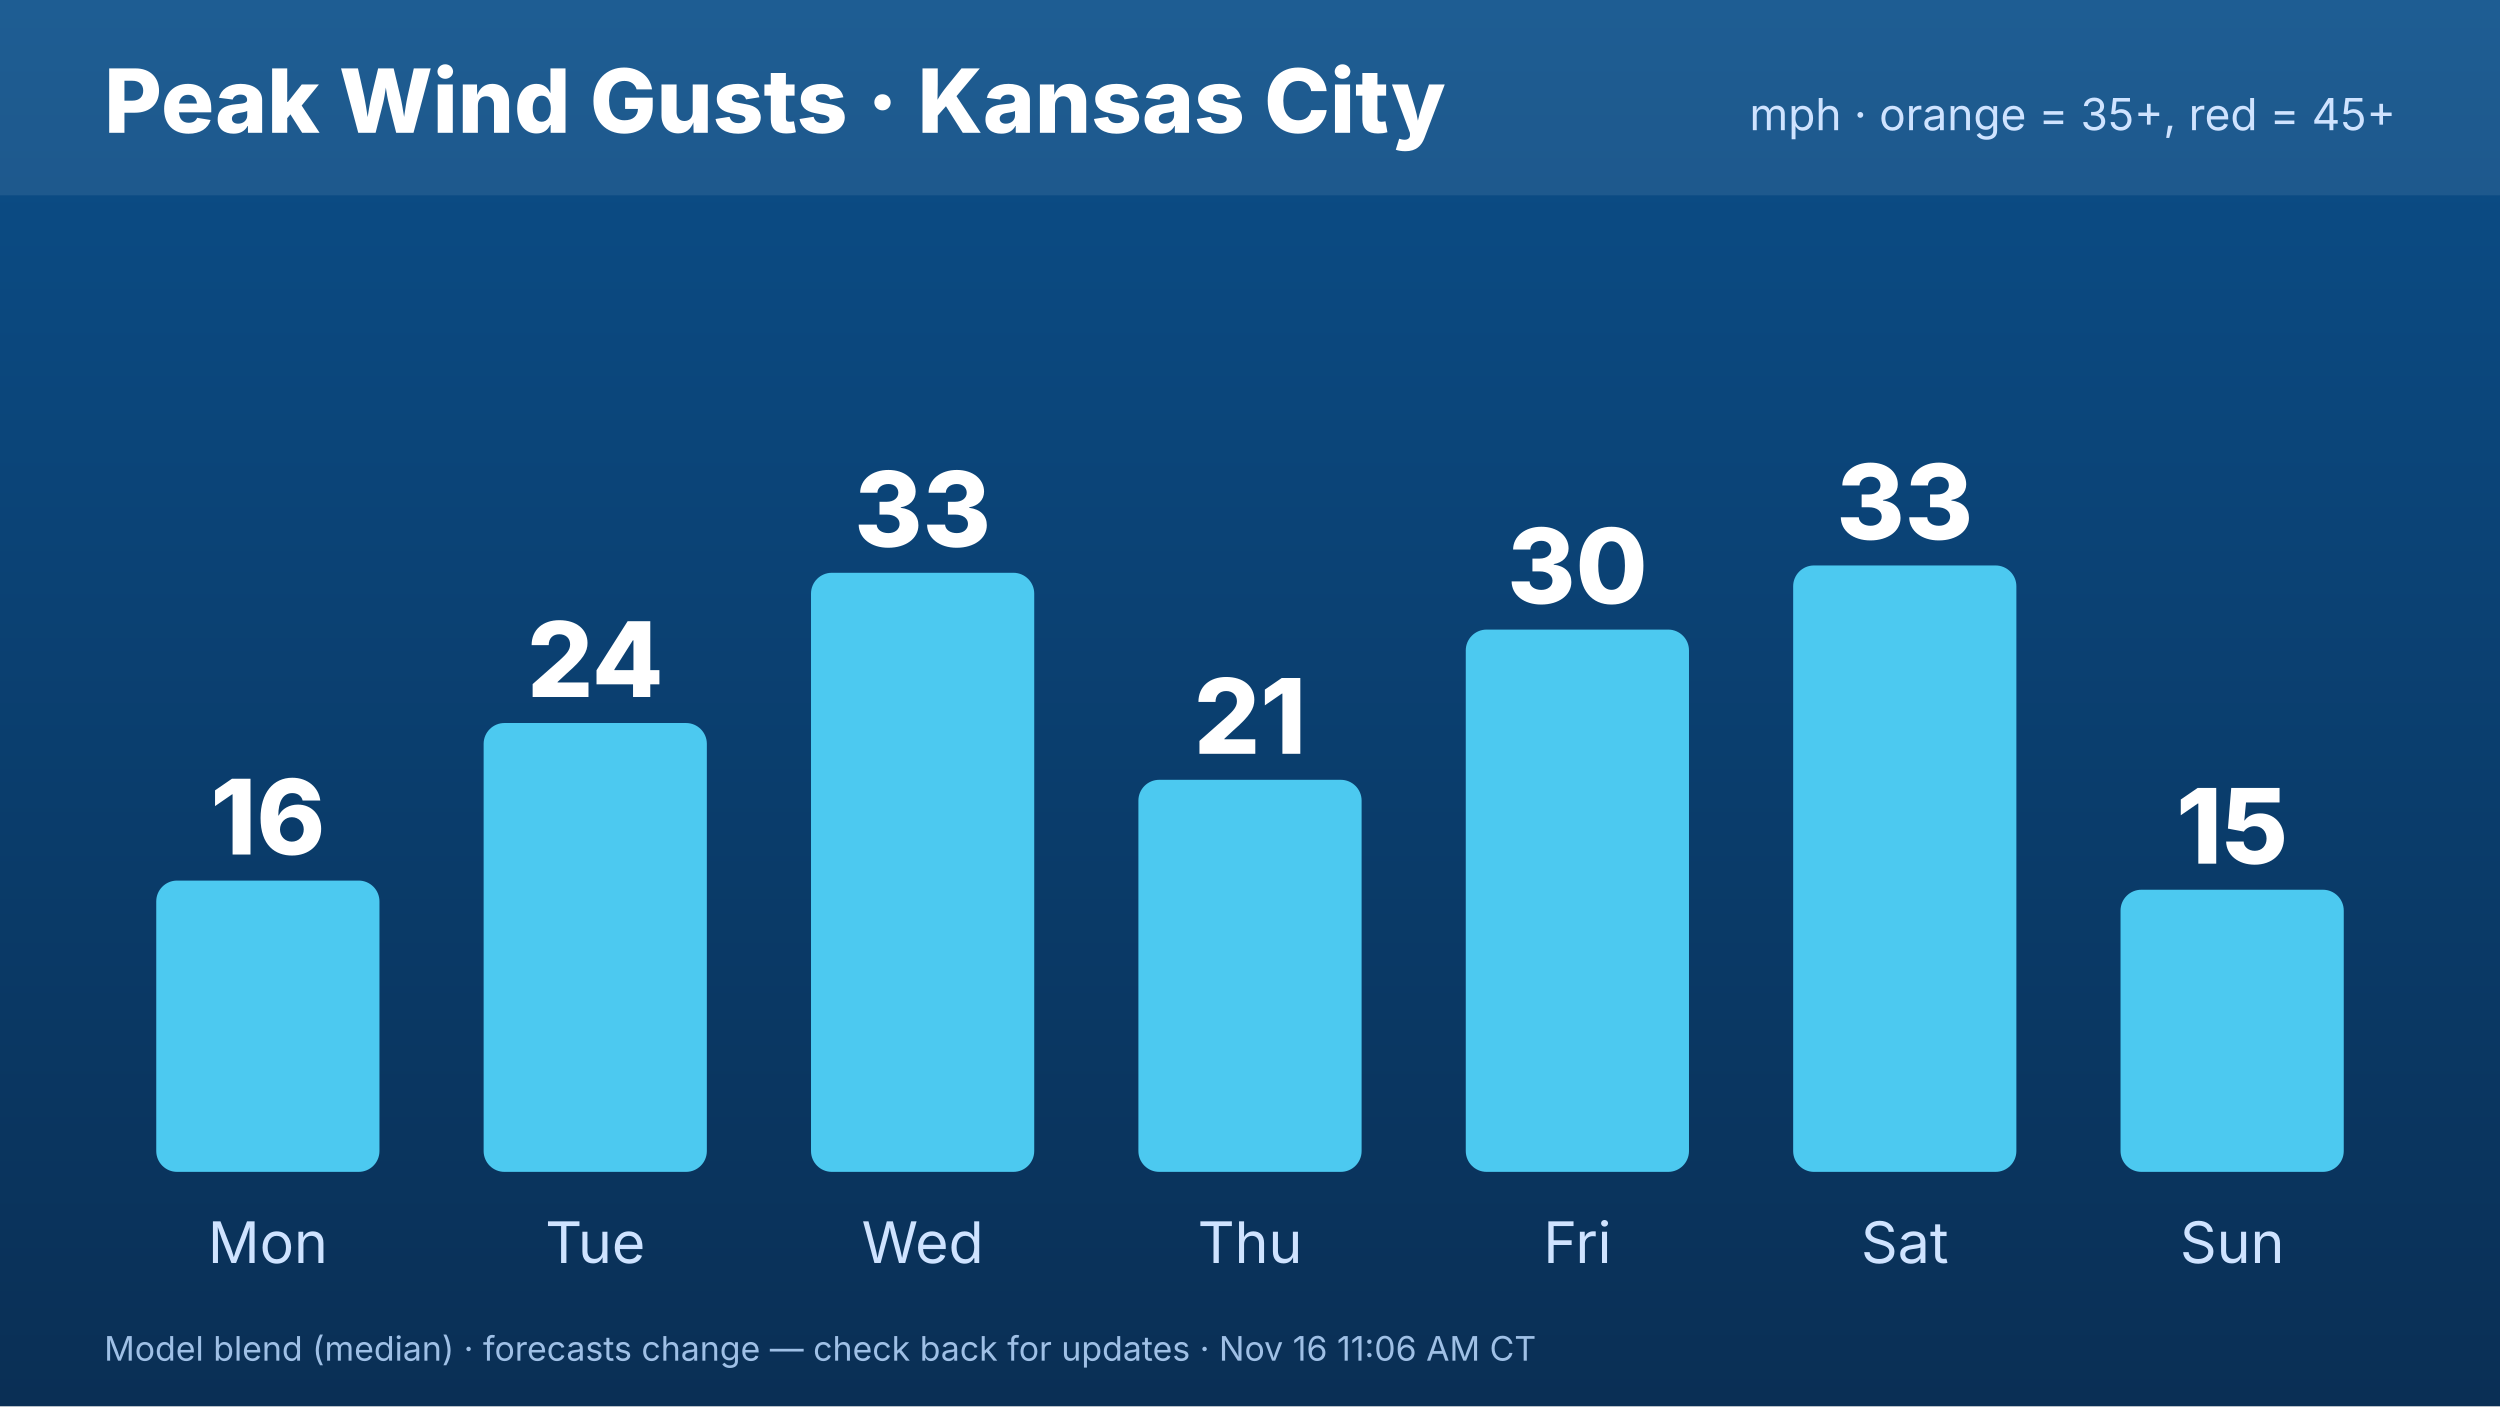
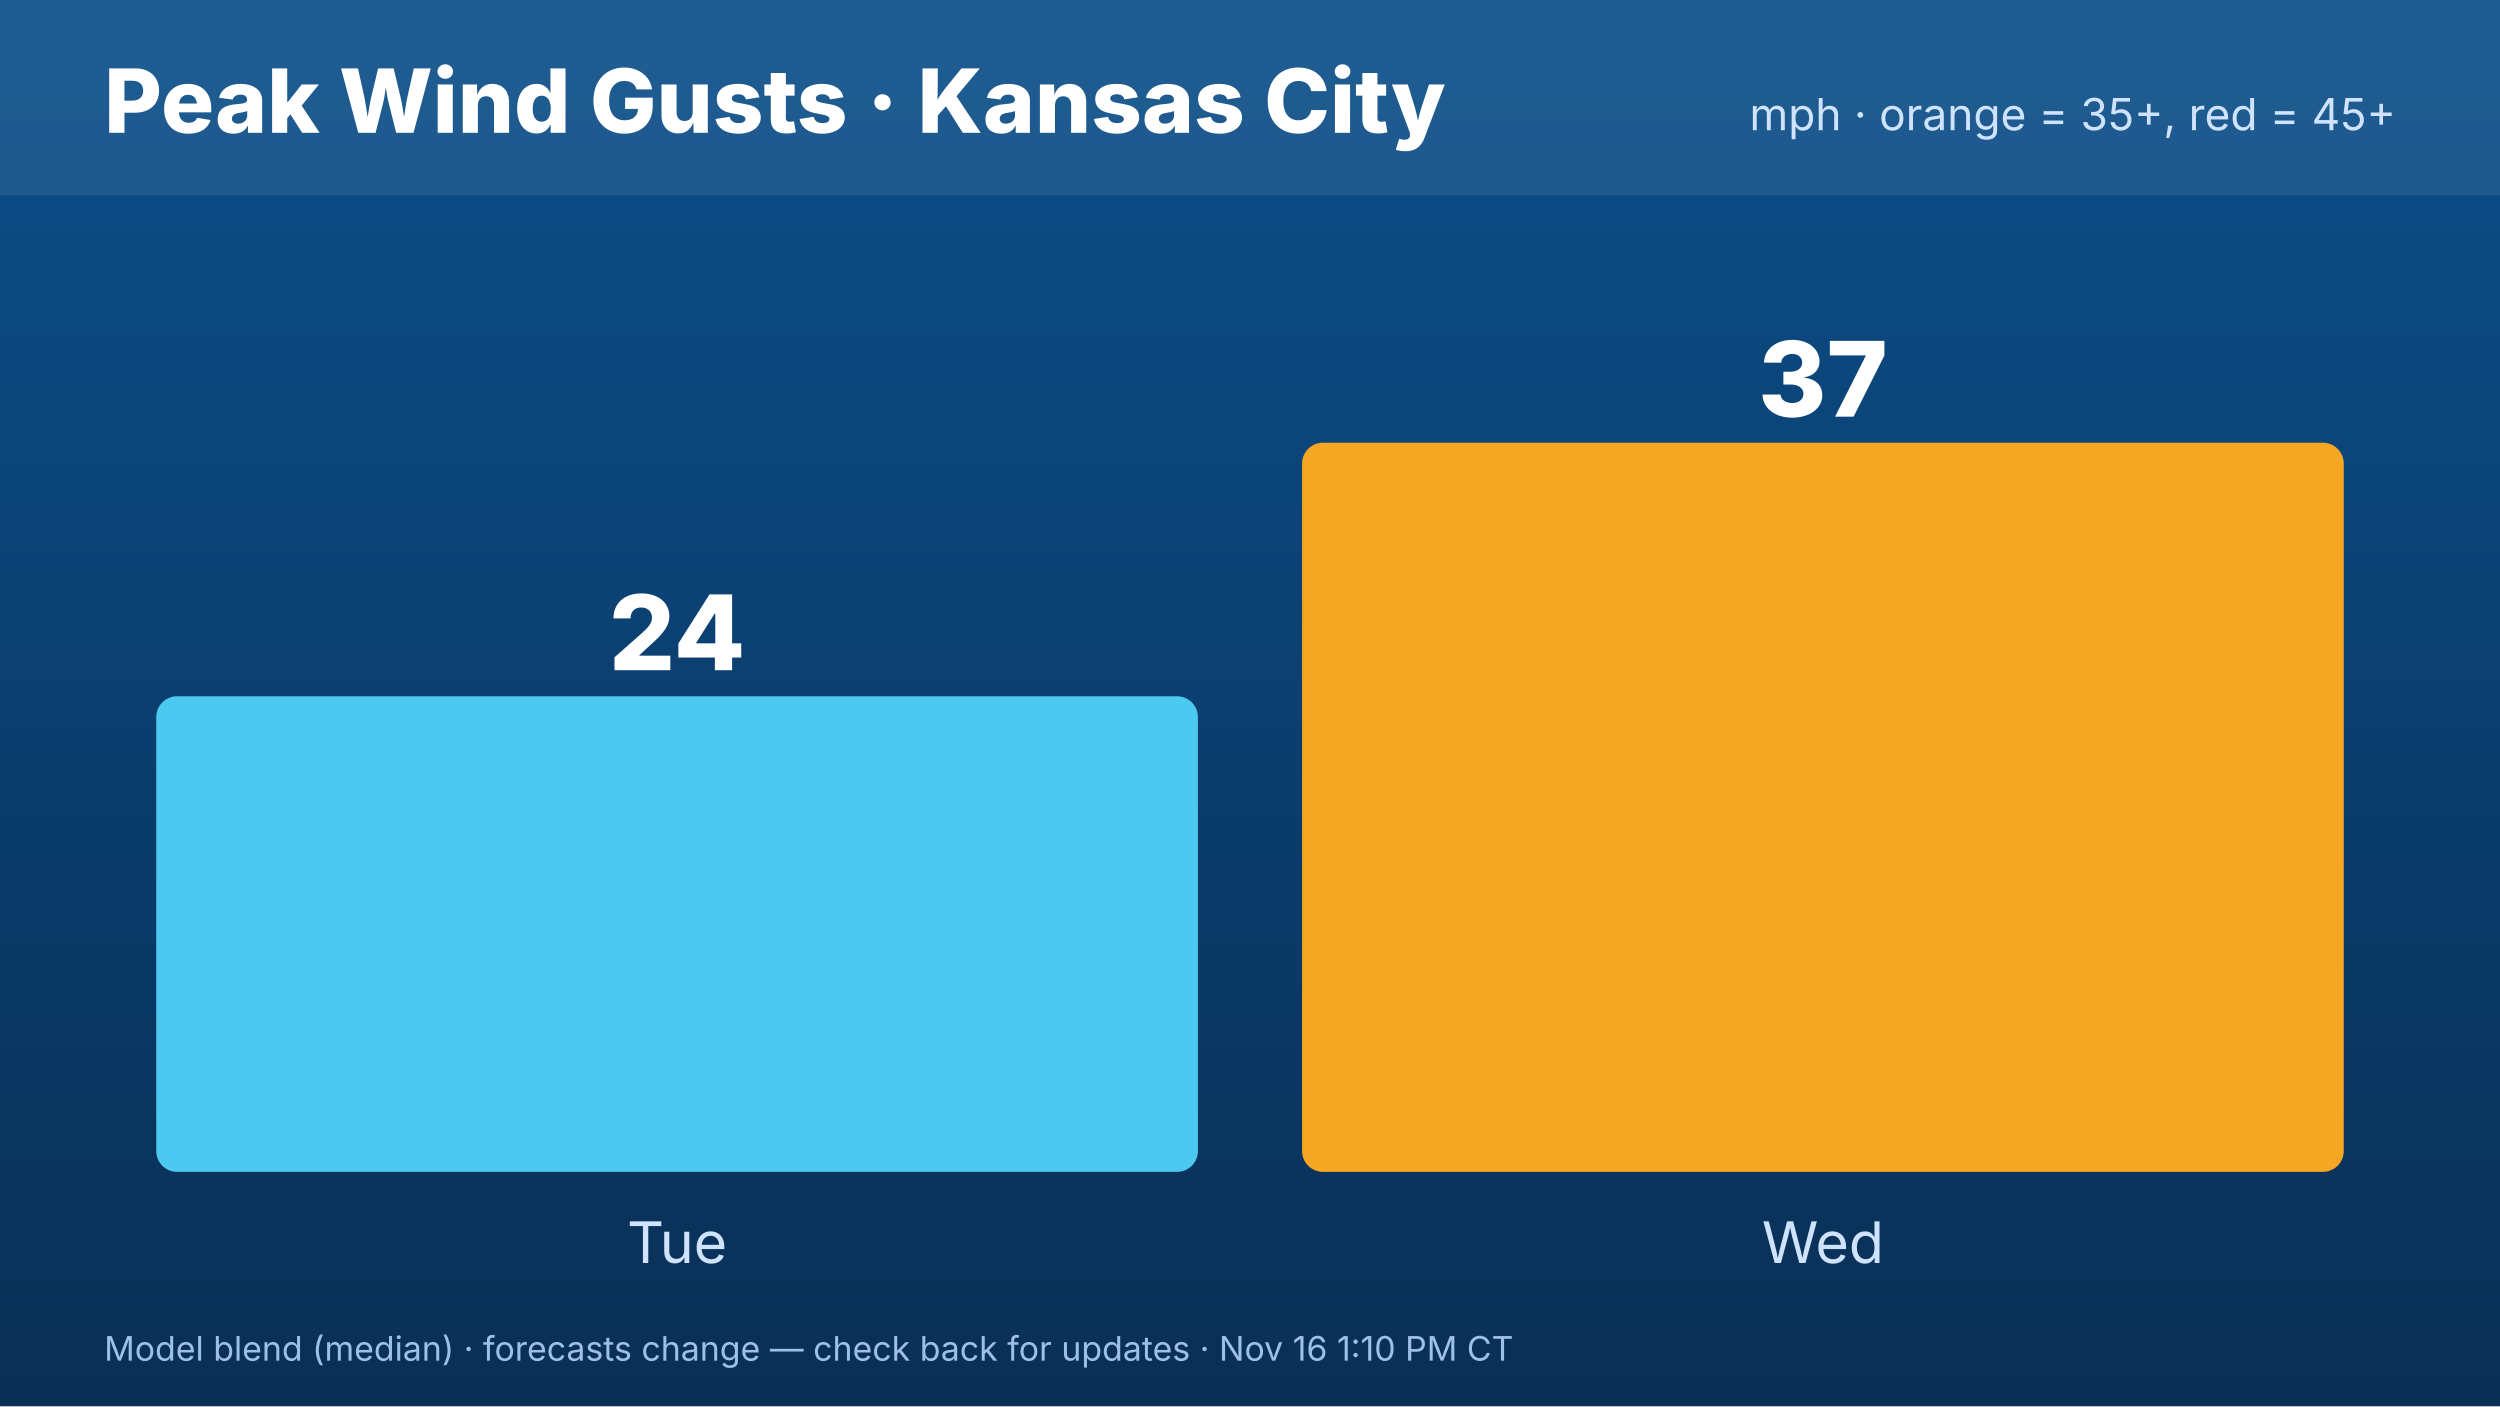
<svg xmlns="http://www.w3.org/2000/svg" width="1920" height="1080" viewBox="0 0 1920 1080" font-family="Inter,Helvetica,Arial,sans-serif">
  <defs>
    <linearGradient id="bg" x1="0" y1="0" x2="0" y2="1">
      <stop offset="0" stop-color="#0b4f8a" />
      <stop offset="1" stop-color="#0a2f55" />
    </linearGradient>
  </defs>
  <rect width="1920" height="1080" fill="url(#bg)" />
  <rect x="0" y="0" width="1920" height="150" fill="#ffffff" opacity=".08" />
  <text x="80" y="102" font-size="68" font-weight="800" fill="#fff">Peak Wind Gusts · Kansas City</text>
  <text x="1840" y="100" font-size="34" fill="#cfe3ff" text-anchor="end">mph · orange = 35+, red = 45+</text>
-   <rect x="120.0" y="676.281" width="171.429" height="223.719" rx="16" fill="#4cc9f0" />
-   <text x="205.714" y="656.281" font-size="80" font-weight="800" fill="#fff" text-anchor="middle">16</text>
-   <text x="205.714" y="970" font-size="44" fill="#cfe3ff" text-anchor="middle">Mon</text>
-   <rect x="371.429" y="555.276" width="171.429" height="344.724" rx="16" fill="#4cc9f0" />
-   <text x="457.143" y="535.276" font-size="80" font-weight="800" fill="#fff" text-anchor="middle">24</text>
-   <text x="457.143" y="970" font-size="44" fill="#cfe3ff" text-anchor="middle">Tue</text>
-   <rect x="622.857" y="439.899" width="171.429" height="460.101" rx="16" fill="#4cc9f0" />
-   <text x="708.571" y="419.899" font-size="80" font-weight="800" fill="#fff" text-anchor="middle">33</text>
-   <text x="708.571" y="970" font-size="44" fill="#cfe3ff" text-anchor="middle">Wed</text>
-   <rect x="874.286" y="598.894" width="171.429" height="301.106" rx="16" fill="#4cc9f0" />
-   <text x="960" y="578.894" font-size="80" font-weight="800" fill="#fff" text-anchor="middle">21</text>
-   <text x="960" y="970" font-size="44" fill="#cfe3ff" text-anchor="middle">Thu</text>
-   <rect x="1125.714" y="483.518" width="171.429" height="416.482" rx="16" fill="#4cc9f0" />
-   <text x="1211.429" y="463.518" font-size="80" font-weight="800" fill="#fff" text-anchor="middle">30</text>
-   <text x="1211.429" y="970" font-size="44" fill="#cfe3ff" text-anchor="middle">Fri</text>
-   <rect x="1377.143" y="434.271" width="171.429" height="465.729" rx="16" fill="#4cc9f0" />
-   <text x="1462.857" y="414.271" font-size="80" font-weight="800" fill="#fff" text-anchor="middle">33</text>
-   <text x="1462.857" y="970" font-size="44" fill="#cfe3ff" text-anchor="middle">Sat</text>
-   <rect x="1628.571" y="683.317" width="171.429" height="216.683" rx="16" fill="#4cc9f0" />
-   <text x="1714.286" y="663.317" font-size="80" font-weight="800" fill="#fff" text-anchor="middle">15</text>
-   <text x="1714.286" y="970" font-size="44" fill="#cfe3ff" text-anchor="middle">Sun</text>
-   <text x="80" y="1045" font-size="26" fill="#9fc0e6">Model blend (median) · forecasts change — check back for updates · Nov 16 11:06 AM CT</text>
+   <rect x="120.0" y="534.717" width="800.0" height="365.283" rx="16" fill="#4cc9f0" />
+   <text x="520.0" y="514.717" font-size="80" font-weight="800" fill="#fff" text-anchor="middle">24</text>
+   <text x="520.0" y="970" font-size="44" fill="#cfe3ff" text-anchor="middle">Tue</text>
+   <rect x="1000.0" y="340.0" width="800.0" height="560.0" rx="16" fill="#f5a623" />
+   <text x="1400.0" y="320.0" font-size="80" font-weight="800" fill="#fff" text-anchor="middle">37</text>
+   <text x="1400.0" y="970" font-size="44" fill="#cfe3ff" text-anchor="middle">Wed</text>
+   <text x="80" y="1045" font-size="26" fill="#9fc0e6">Model blend (median) · forecasts change — check back for updates · Nov 16 1:10 PM CT</text>
</svg>
